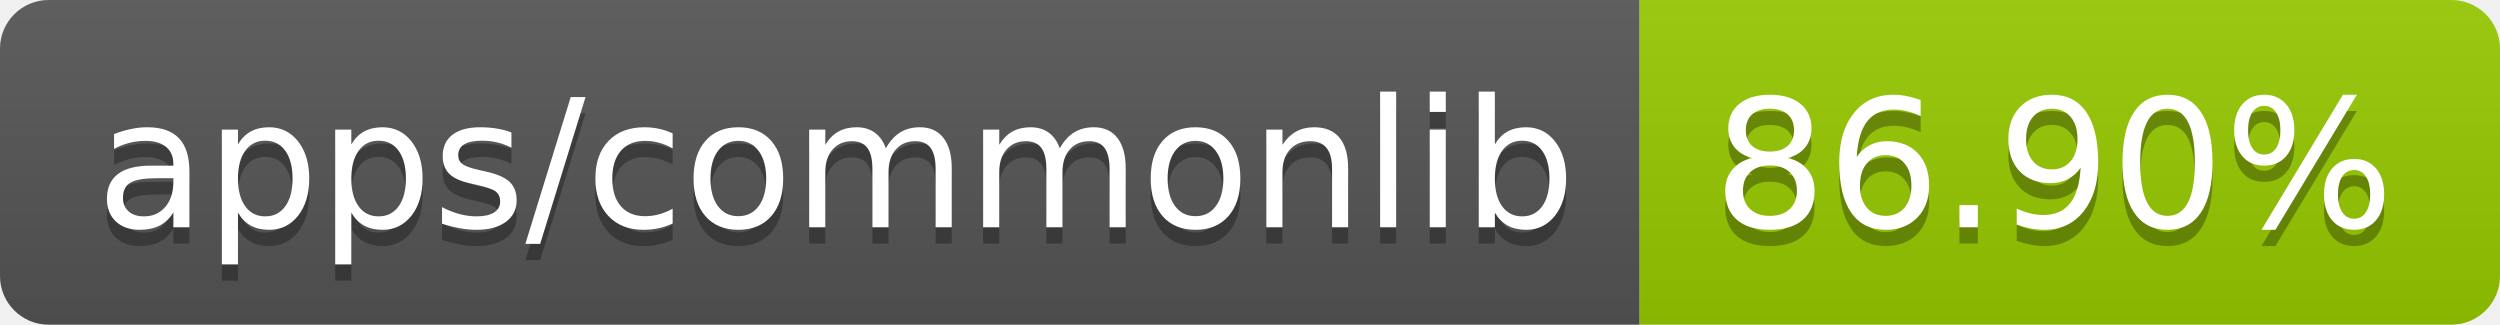
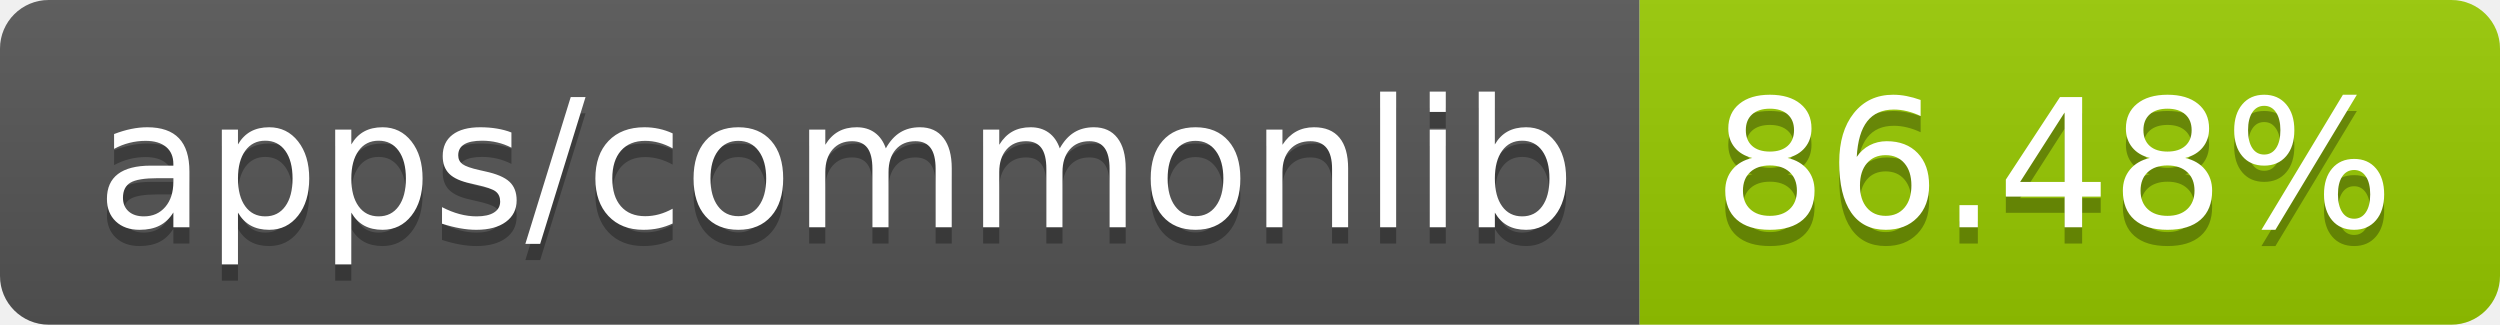
- <svg xmlns="http://www.w3.org/2000/svg" width="154" height="20" role="img" aria-label="apps/commonlib: 86.90%">
+ <svg xmlns="http://www.w3.org/2000/svg" width="154" height="20" role="img" aria-label="apps/commonlib: 86.48%">
  <linearGradient id="s" x2="0" y2="100%">
    <stop offset="0" stop-color="#bbb" stop-opacity=".1" />
    <stop offset="1" stop-opacity=".1" />
  </linearGradient>
  <clipPath id="r">
    <rect width="154" height="20" rx="3" fill="#fff" />
  </clipPath>
  <g clip-path="url(#r)">
    <rect width="101" height="20" fill="#555" />
    <rect x="101" width="53" height="20" fill="#97ca00" />
    <rect width="154" height="20" fill="url(#s)" />
  </g>
  <g fill="#fff" text-anchor="middle" font-family="Verdana,Geneva,DejaVu Sans,sans-serif" text-rendering="geometricPrecision" font-size="110">
    <text aria-hidden="true" x="515" y="150" fill="#010101" fill-opacity=".3" transform="scale(.1)" textLength="910">apps/commonlib</text>
    <text x="515" y="140" transform="scale(.1)" fill="#fff" textLength="910">apps/commonlib</text>
-     <text aria-hidden="true" x="1265" y="150" fill="#010101" fill-opacity=".3" transform="scale(.1)" textLength="430">86.90%</text>
-     <text x="1265" y="140" transform="scale(.1)" fill="#fff" textLength="430">86.90%</text>
+     <text aria-hidden="true" x="1265" y="150" fill="#010101" fill-opacity=".3" transform="scale(.1)" textLength="430">86.48%</text>
+     <text x="1265" y="140" transform="scale(.1)" fill="#fff" textLength="430">86.48%</text>
  </g>
</svg>
